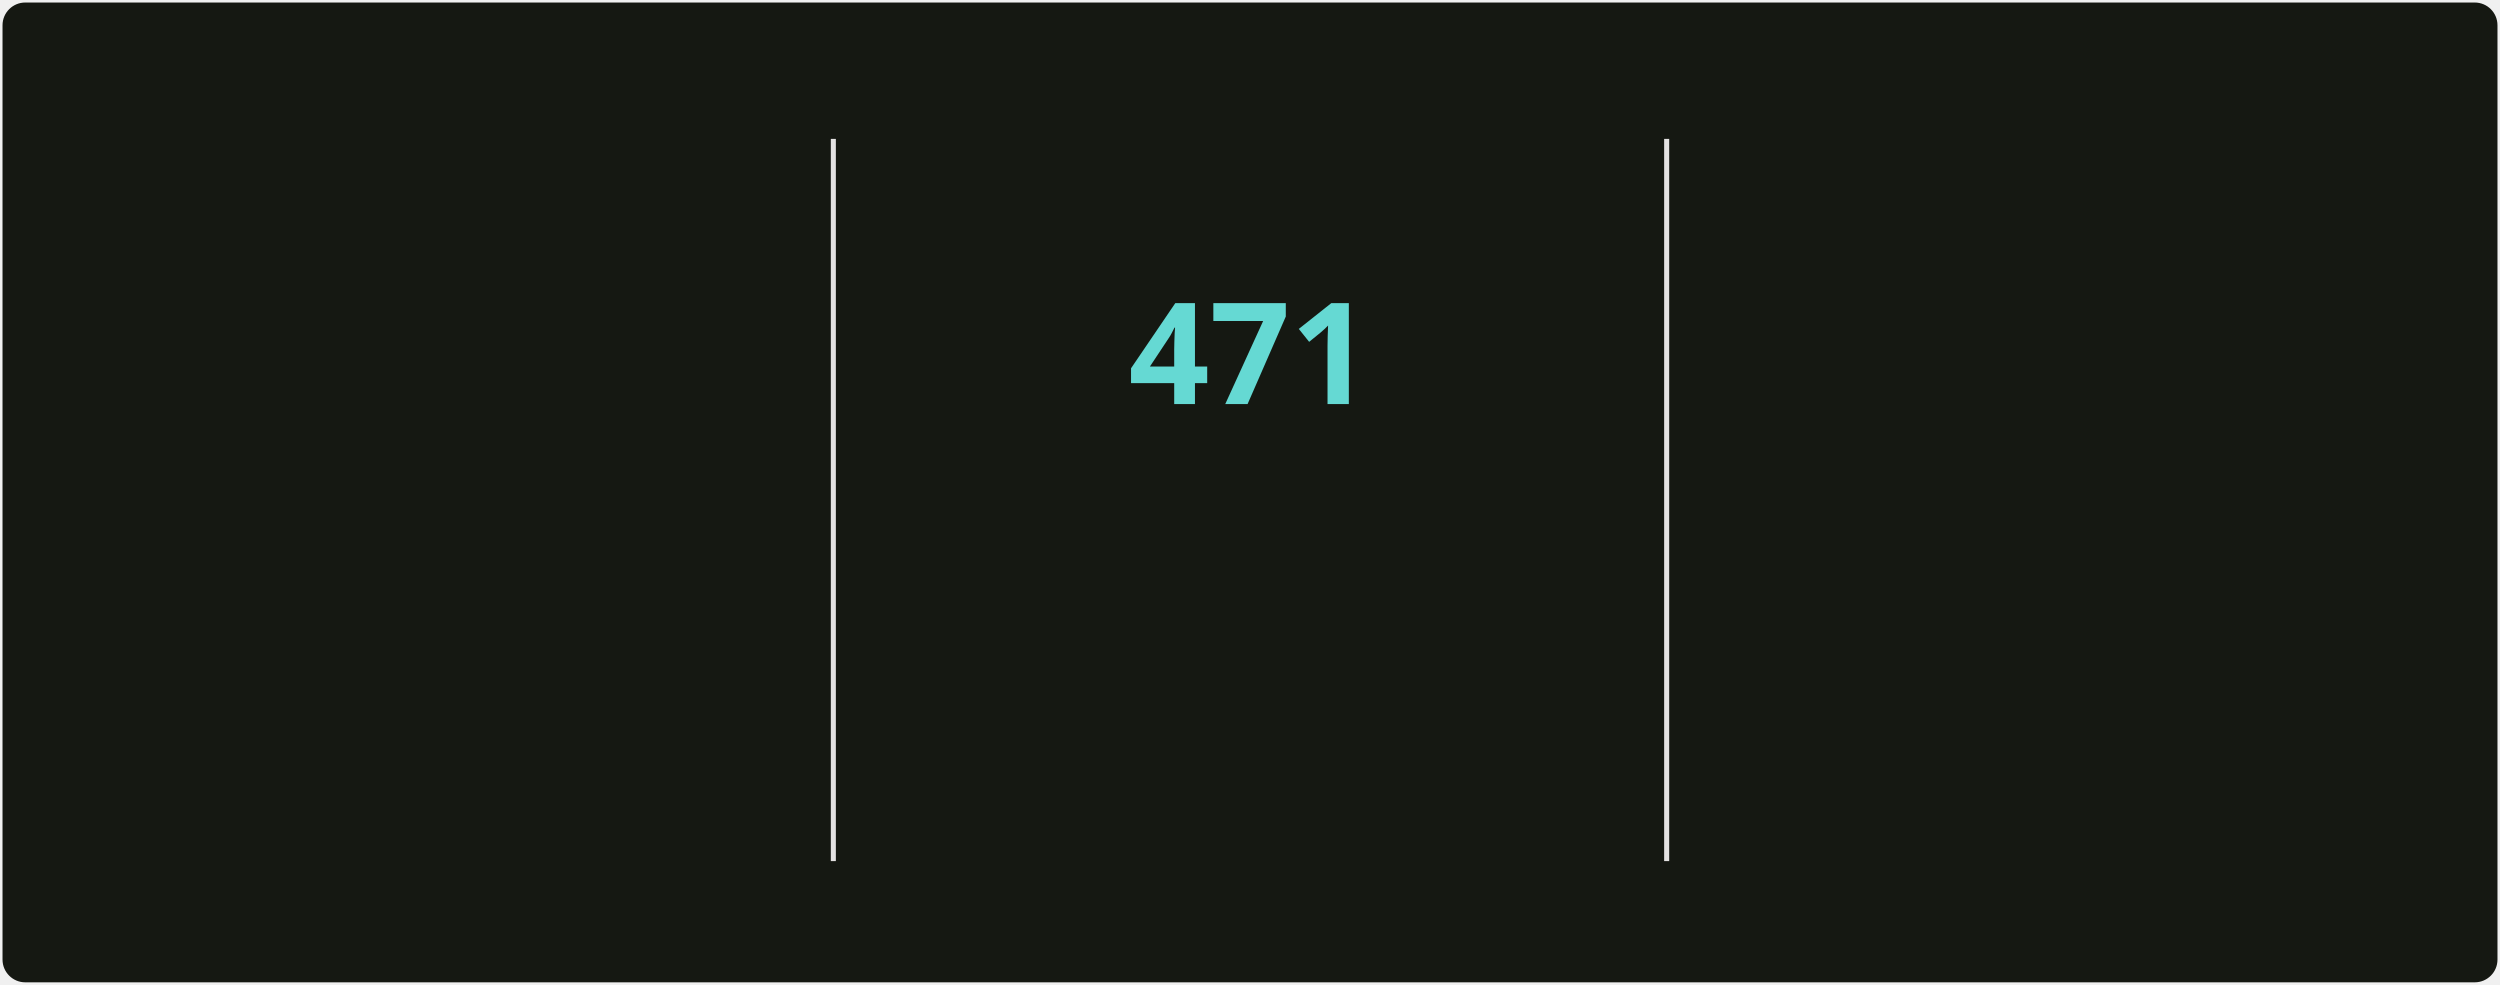
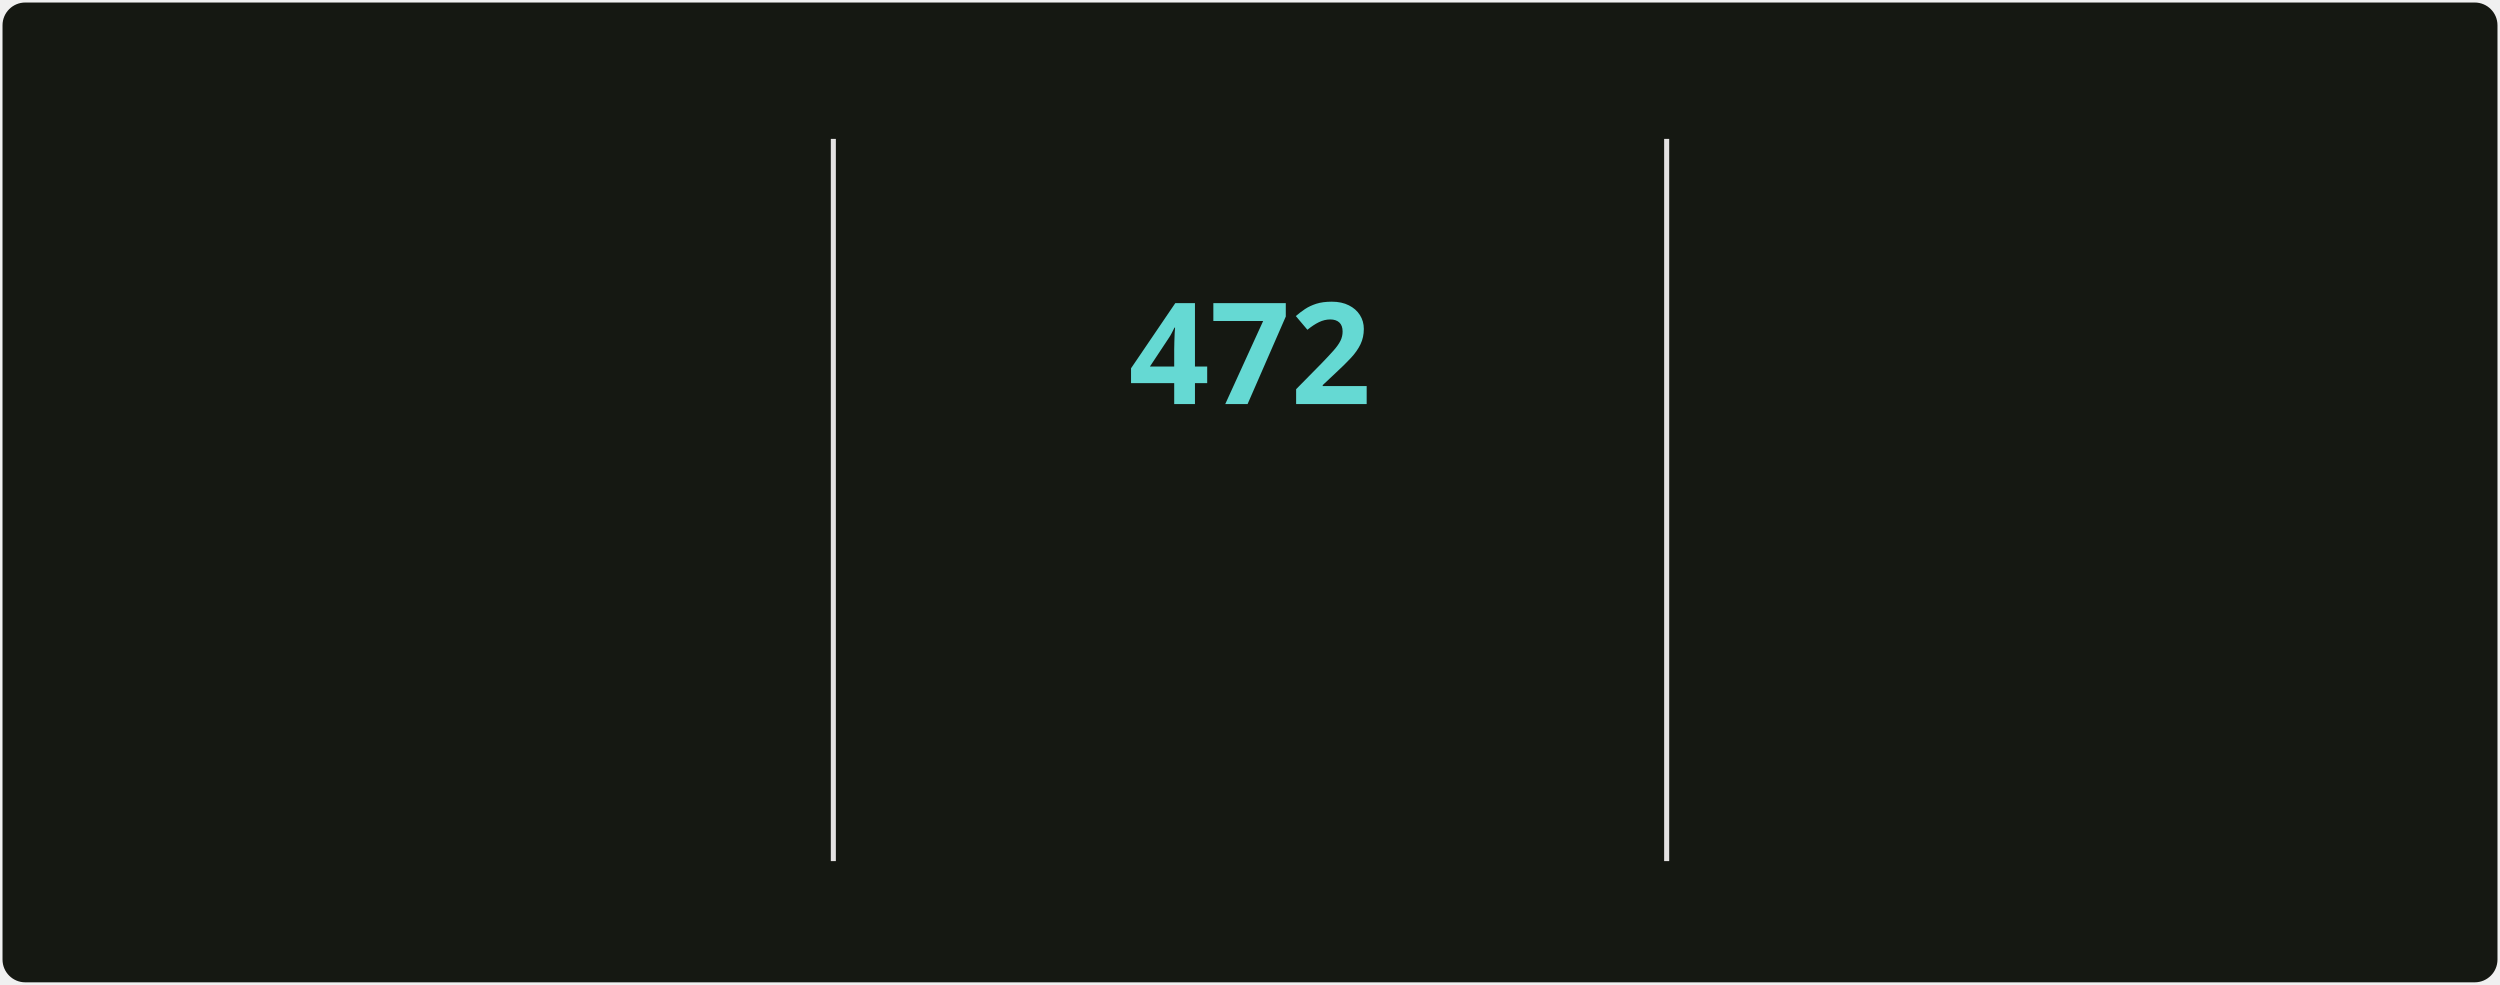
<svg xmlns="http://www.w3.org/2000/svg" style="isolation: isolate" viewBox="0 0 495 195" width="495px" height="195px" direction="ltr">
  <style>
            @keyframes currstreak {
                0% { font-size: 3px; opacity: 0.2; }
                80% { font-size: 34px; opacity: 1; }
                100% { font-size: 28px; opacity: 1; }
            }
            @keyframes fadein {
                0% { opacity: 0; }
                100% { opacity: 1; }
            }
        </style>
  <defs>
    <clipPath id="outer_rectangle">
      <rect width="495" height="195" rx="4.5" />
    </clipPath>
    <mask id="mask_out_ring_behind_fire">
      <rect width="495" height="195" fill="white" />
      <ellipse id="mask-ellipse" cx="247.5" cy="32" rx="13" ry="18" fill="black" />
    </mask>
  </defs>
  <g clip-path="url(#outer_rectangle)">
    <g style="isolation: isolate">
      <rect stroke="#000000" stroke-opacity="0" fill="#151812" rx="4.5" x="0.5" y="0.5" width="494" height="194" />
    </g>
    <g style="isolation: isolate">
      <line x1="165" y1="28" x2="165" y2="170" vector-effect="non-scaling-stroke" stroke-width="1" stroke="#E4E2E2" stroke-linejoin="miter" stroke-linecap="square" stroke-miterlimit="3" />
      <line x1="330" y1="28" x2="330" y2="170" vector-effect="non-scaling-stroke" stroke-width="1" stroke="#E4E2E2" stroke-linejoin="miter" stroke-linecap="square" stroke-miterlimit="3" />
    </g>
    <g style="isolation: isolate">
      <g transform="translate(82.5, 48)">
        <text x="0" y="32" stroke-width="0" text-anchor="middle" fill="#c8cbbf" stroke="none" font-family="&quot;Segoe UI&quot;, Ubuntu, sans-serif" font-weight="700" font-size="28px" font-style="normal" style="opacity: 0; animation: fadein 0.5s linear forwards 0.6s">
-                         5,371
+                         5,377
                    </text>
      </g>
      <g transform="translate(82.5, 84)">
        <text x="0" y="32" stroke-width="0" text-anchor="middle" fill="#9da194" stroke="none" font-family="&quot;Segoe UI&quot;, Ubuntu, sans-serif" font-weight="400" font-size="14px" font-style="normal" style="opacity: 0; animation: fadein 0.5s linear forwards 0.7s">
                        Total Contributions
                    </text>
      </g>
      <g transform="translate(82.5, 114)">
        <text x="0" y="32" stroke-width="0" text-anchor="middle" fill="#9da194" stroke="none" font-family="&quot;Segoe UI&quot;, Ubuntu, sans-serif" font-weight="400" font-size="12px" font-style="normal" style="opacity: 0; animation: fadein 0.5s linear forwards 0.8s">
                        May 2, 2025 - Present
                    </text>
      </g>
    </g>
    <g style="isolation: isolate">
      <g transform="translate(247.5, 108)">
        <text x="0" y="32" stroke-width="0" text-anchor="middle" fill="#c8cbbf" stroke="none" font-family="&quot;Segoe UI&quot;, Ubuntu, sans-serif" font-weight="700" font-size="14px" font-style="normal" style="opacity: 0; animation: fadein 0.5s linear forwards 0.9s">
                        Current Streak
                    </text>
      </g>
      <g transform="translate(247.5, 145)">
        <text x="0" y="21" stroke-width="0" text-anchor="middle" fill="#9da194" stroke="none" font-family="&quot;Segoe UI&quot;, Ubuntu, sans-serif" font-weight="400" font-size="12px" font-style="normal" style="opacity: 0; animation: fadein 0.5s linear forwards 0.9s">
-                         Jun 18, 2025 - Oct 1
+                         Jun 18, 2025 - Oct 2
                    </text>
      </g>
      <g mask="url(#mask_out_ring_behind_fire)">
        <circle cx="247.5" cy="71" r="40" fill="none" stroke="#d7f25a" stroke-width="5" style="opacity: 0; animation: fadein 0.5s linear forwards 0.4s" />
      </g>
      <g transform="translate(247.5, 19.5)" stroke-opacity="0" style="opacity: 0; animation: fadein 0.5s linear forwards 0.6s">
        <path d="M -12 -0.5 L 15 -0.5 L 15 23.5 L -12 23.5 L -12 -0.5 Z" fill="none" />
        <path d="M 1.5 0.67 C 1.5 0.67 2.24 3.32 2.24 5.47 C 2.24 7.53 0.89 9.2 -1.17 9.2 C -3.23 9.2 -4.79 7.53 -4.79 5.47 L -4.76 5.11 C -6.78 7.51 -8 10.62 -8 13.99 C -8 18.41 -4.42 22 0 22 C 4.42 22 8 18.41 8 13.99 C 8 8.6 5.41 3.79 1.5 0.67 Z M -0.29 19 C -2.07 19 -3.51 17.6 -3.51 15.86 C -3.51 14.24 -2.46 13.1 -0.7 12.74 C 1.07 12.38 2.9 11.53 3.92 10.16 C 4.31 11.45 4.51 12.81 4.51 14.2 C 4.51 16.85 2.36 19 -0.29 19 Z" fill="#ff6a3d" stroke-opacity="0" />
      </g>
      <g transform="translate(247.5, 48)">
        <text x="0" y="32" stroke-width="0" text-anchor="middle" fill="#65d9d3" stroke="none" font-family="&quot;Segoe UI&quot;, Ubuntu, sans-serif" font-weight="700" font-size="28px" font-style="normal" style="animation: currstreak 0.6s linear forwards">
-                         471
+                         472
                    </text>
      </g>
    </g>
    <g style="isolation: isolate">
      <g transform="translate(412.5, 48)">
        <text x="0" y="32" stroke-width="0" text-anchor="middle" fill="#c8cbbf" stroke="none" font-family="&quot;Segoe UI&quot;, Ubuntu, sans-serif" font-weight="700" font-size="28px" font-style="normal" style="opacity: 0; animation: fadein 0.5s linear forwards 1.2s">
-                         471
+                         472
                    </text>
      </g>
      <g transform="translate(412.5, 84)">
        <text x="0" y="32" stroke-width="0" text-anchor="middle" fill="#9da194" stroke="none" font-family="&quot;Segoe UI&quot;, Ubuntu, sans-serif" font-weight="400" font-size="14px" font-style="normal" style="opacity: 0; animation: fadein 0.5s linear forwards 1.3s">
                        Longest Streak
                    </text>
      </g>
      <g transform="translate(412.5, 114)">
        <text x="0" y="32" stroke-width="0" text-anchor="middle" fill="#9da194" stroke="none" font-family="&quot;Segoe UI&quot;, Ubuntu, sans-serif" font-weight="400" font-size="12px" font-style="normal" style="opacity: 0; animation: fadein 0.5s linear forwards 1.4s">
-                         Jun 18, 2025 - Oct 1
+                         Jun 18, 2025 - Oct 2
                    </text>
      </g>
    </g>
  </g>
</svg>
